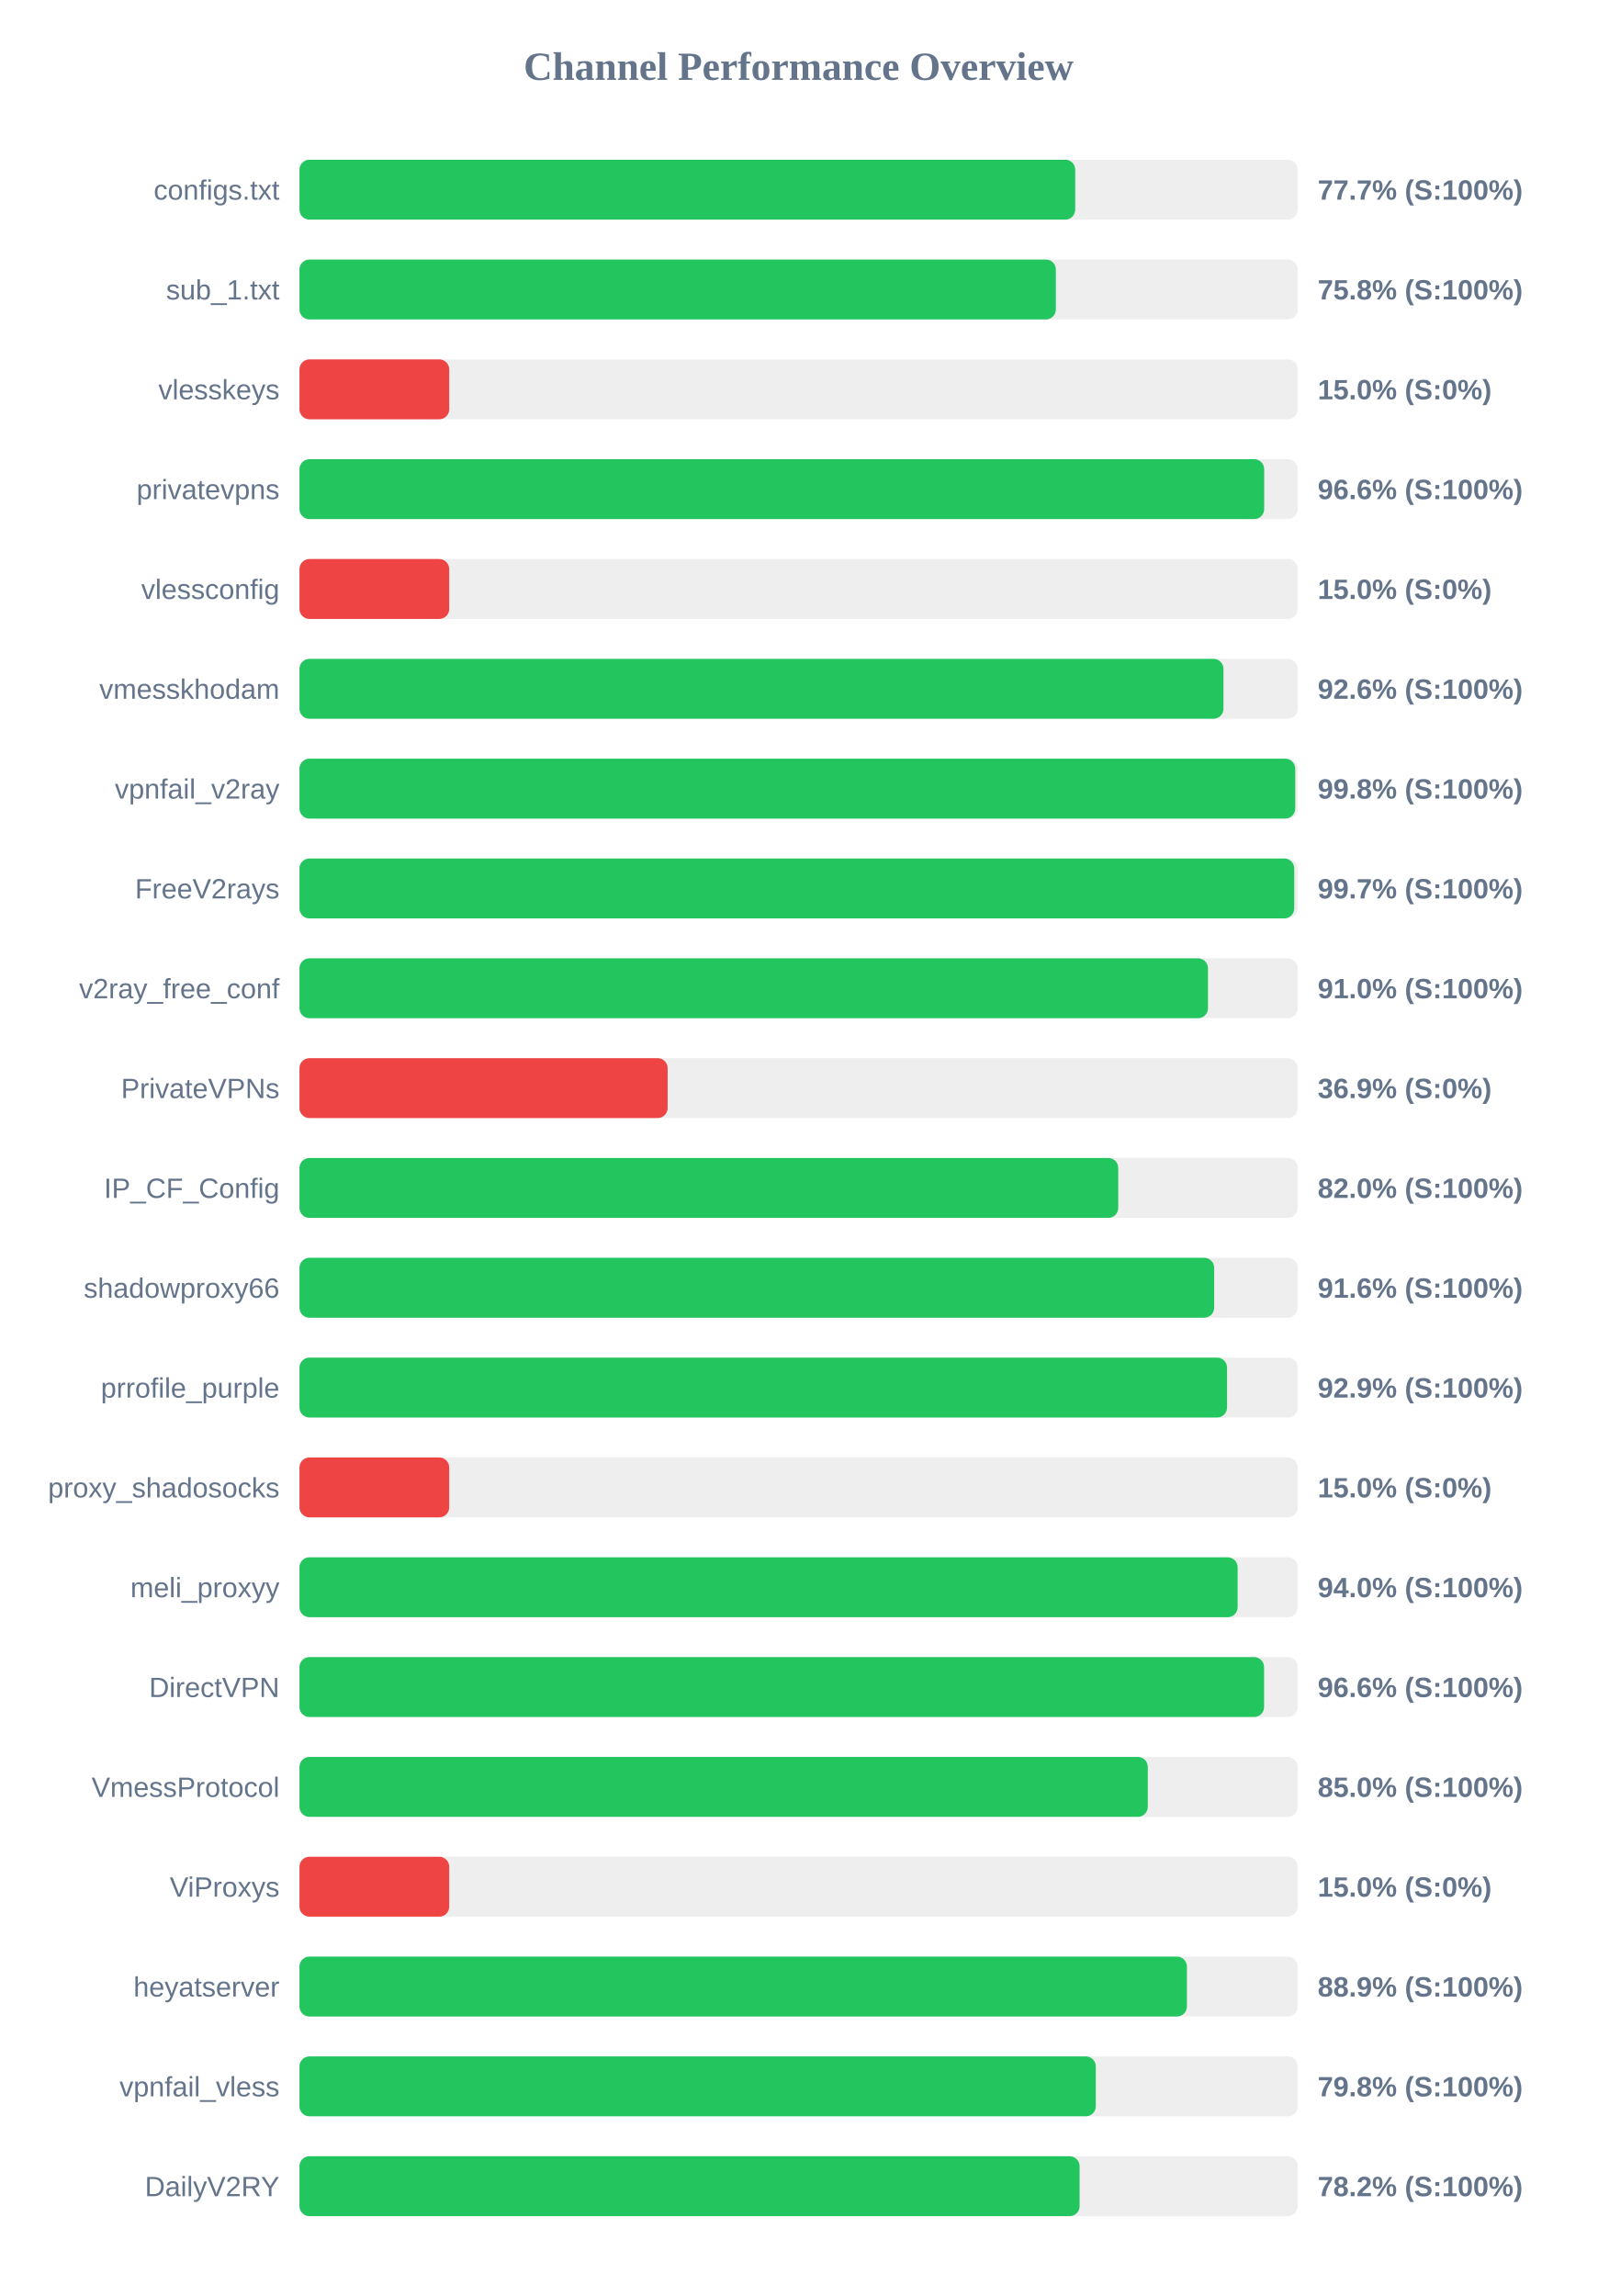
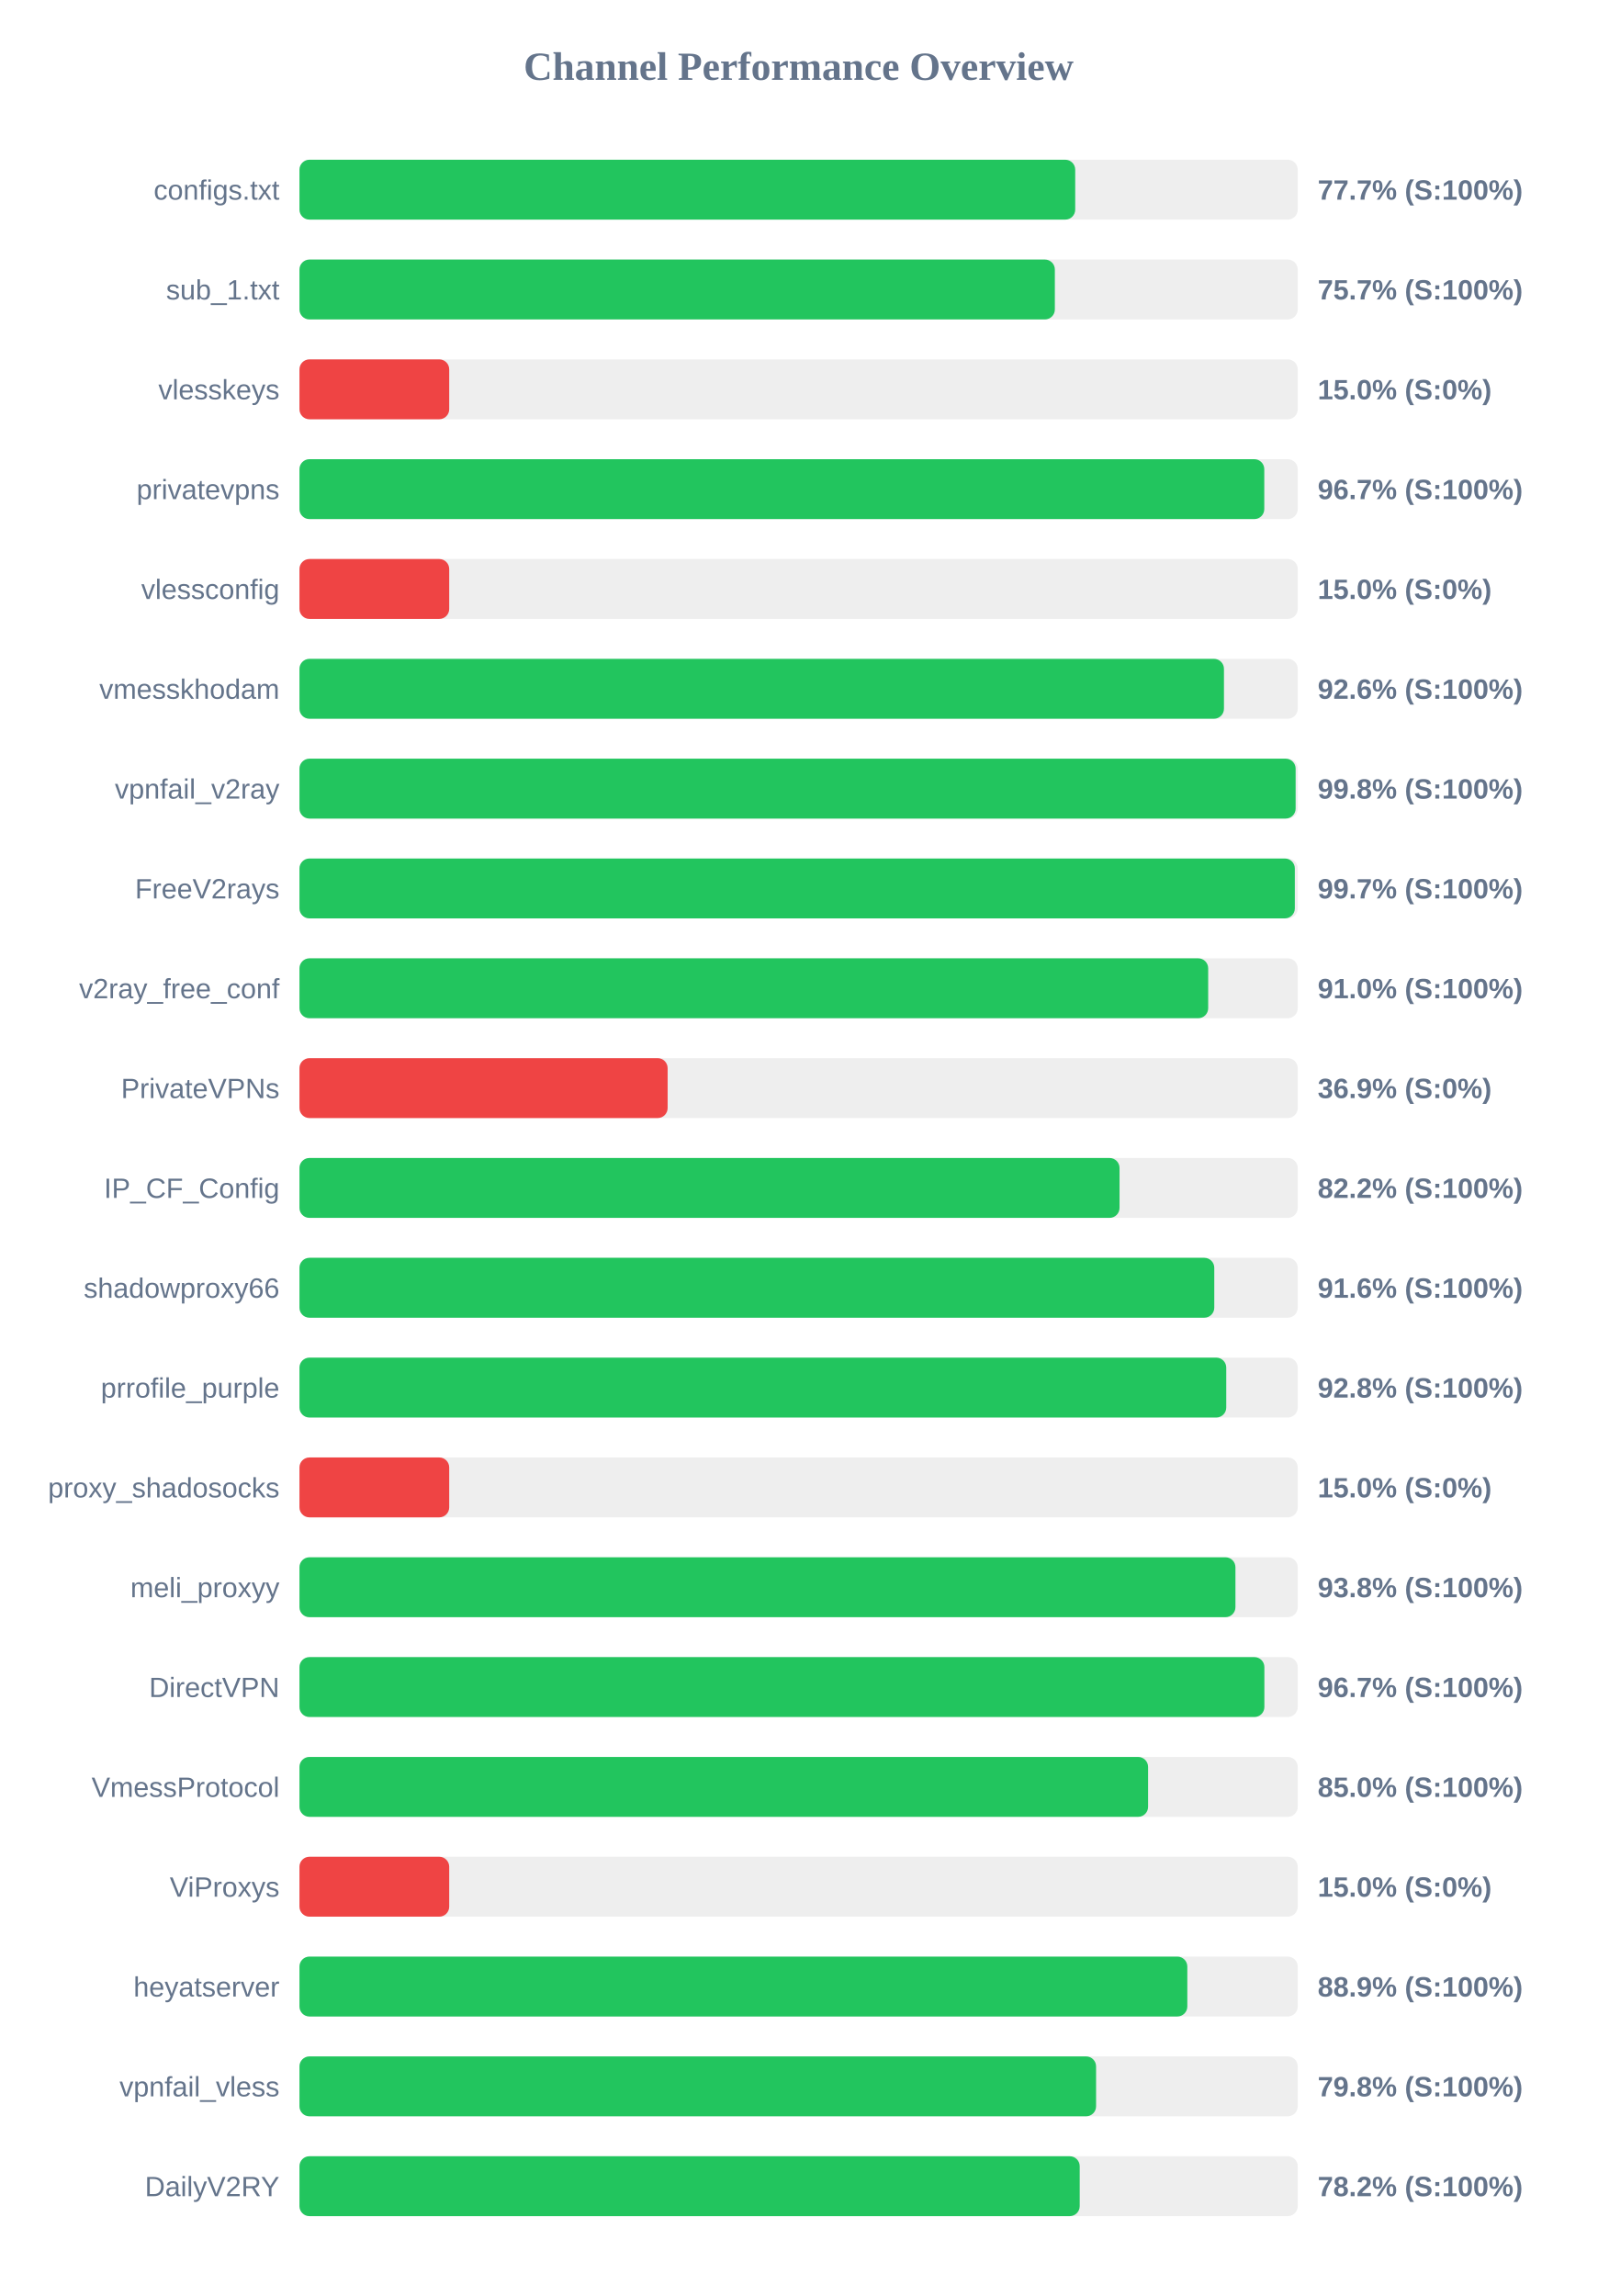
<svg xmlns="http://www.w3.org/2000/svg" width="800" height="1150" version="1.1">
  <style>
        .row { font: 14px Arial; fill: #64748b; }
        .score { font: bold 14px Arial; fill: #64748b; }
    </style>
  <text x="400" y="40" text-anchor="middle" font-size="20px" font-weight="bold" fill="#64748b">Channel Performance Overview</text>
  <rect x="150" y="80" width="500" height="30" fill="#eee" rx="5" />
  <rect x="150" y="80" width="388.55" height="30" fill="#22c55e" rx="5" />
  <text x="140" y="100" text-anchor="end" class="row">configs.txt</text>
  <text x="660" y="100" text-anchor="start" class="score">77.7% (S:100%)</text>
  <rect x="150" y="130" width="500" height="30" fill="#eee" rx="5" />
-   <rect x="150" y="130" width="378.85" height="30" fill="#22c55e" rx="5" />
+   <rect x="150" y="130" width="378.35" height="30" fill="#22c55e" rx="5" />
  <text x="140" y="150" text-anchor="end" class="row">sub_1.txt</text>
-   <text x="660" y="150" text-anchor="start" class="score">75.8% (S:100%)</text>
+   <text x="660" y="150" text-anchor="start" class="score">75.7% (S:100%)</text>
  <rect x="150" y="180" width="500" height="30" fill="#eee" rx="5" />
  <rect x="150" y="180" width="75.0" height="30" fill="#ef4444" rx="5" />
  <text x="140" y="200" text-anchor="end" class="row">vlesskeys</text>
  <text x="660" y="200" text-anchor="start" class="score">15.0% (S:0%)</text>
  <rect x="150" y="230" width="500" height="30" fill="#eee" rx="5" />
-   <rect x="150" y="230" width="483.2" height="30" fill="#22c55e" rx="5" />
+   <rect x="150" y="230" width="483.25" height="30" fill="#22c55e" rx="5" />
  <text x="140" y="250" text-anchor="end" class="row">privatevpns</text>
-   <text x="660" y="250" text-anchor="start" class="score">96.6% (S:100%)</text>
+   <text x="660" y="250" text-anchor="start" class="score">96.7% (S:100%)</text>
  <rect x="150" y="280" width="500" height="30" fill="#eee" rx="5" />
  <rect x="150" y="280" width="75.0" height="30" fill="#ef4444" rx="5" />
  <text x="140" y="300" text-anchor="end" class="row">vlessconfig</text>
  <text x="660" y="300" text-anchor="start" class="score">15.0% (S:0%)</text>
  <rect x="150" y="330" width="500" height="30" fill="#eee" rx="5" />
-   <rect x="150" y="330" width="462.8" height="30" fill="#22c55e" rx="5" />
+   <rect x="150" y="330" width="463.05" height="30" fill="#22c55e" rx="5" />
  <text x="140" y="350" text-anchor="end" class="row">vmesskhodam</text>
  <text x="660" y="350" text-anchor="start" class="score">92.6% (S:100%)</text>
  <rect x="150" y="380" width="500" height="30" fill="#eee" rx="5" />
-   <rect x="150" y="380" width="498.75" height="30" fill="#22c55e" rx="5" />
+   <rect x="150" y="380" width="498.95" height="30" fill="#22c55e" rx="5" />
  <text x="140" y="400" text-anchor="end" class="row">vpnfail_v2ray</text>
  <text x="660" y="400" text-anchor="start" class="score">99.8% (S:100%)</text>
  <rect x="150" y="430" width="500" height="30" fill="#eee" rx="5" />
-   <rect x="150" y="430" width="498.25" height="30" fill="#22c55e" rx="5" />
+   <rect x="150" y="430" width="498.55" height="30" fill="#22c55e" rx="5" />
  <text x="140" y="450" text-anchor="end" class="row">FreeV2rays</text>
  <text x="660" y="450" text-anchor="start" class="score">99.7% (S:100%)</text>
  <rect x="150" y="480" width="500" height="30" fill="#eee" rx="5" />
-   <rect x="150" y="480" width="455.05" height="30" fill="#22c55e" rx="5" />
+   <rect x="150" y="480" width="455.15" height="30" fill="#22c55e" rx="5" />
  <text x="140" y="500" text-anchor="end" class="row">v2ray_free_conf</text>
  <text x="660" y="500" text-anchor="start" class="score">91.0% (S:100%)</text>
  <rect x="150" y="530" width="500" height="30" fill="#eee" rx="5" />
  <rect x="150" y="530" width="184.4" height="30" fill="#ef4444" rx="5" />
  <text x="140" y="550" text-anchor="end" class="row">PrivateVPNs</text>
  <text x="660" y="550" text-anchor="start" class="score">36.9% (S:0%)</text>
  <rect x="150" y="580" width="500" height="30" fill="#eee" rx="5" />
-   <rect x="150" y="580" width="410.1" height="30" fill="#22c55e" rx="5" />
+   <rect x="150" y="580" width="410.75" height="30" fill="#22c55e" rx="5" />
  <text x="140" y="600" text-anchor="end" class="row">IP_CF_Config</text>
-   <text x="660" y="600" text-anchor="start" class="score">82.0% (S:100%)</text>
+   <text x="660" y="600" text-anchor="start" class="score">82.2% (S:100%)</text>
  <rect x="150" y="630" width="500" height="30" fill="#eee" rx="5" />
-   <rect x="150" y="630" width="458.15" height="30" fill="#22c55e" rx="5" />
+   <rect x="150" y="630" width="458.2" height="30" fill="#22c55e" rx="5" />
  <text x="140" y="650" text-anchor="end" class="row">shadowproxy66</text>
  <text x="660" y="650" text-anchor="start" class="score">91.6% (S:100%)</text>
  <rect x="150" y="680" width="500" height="30" fill="#eee" rx="5" />
-   <rect x="150" y="680" width="464.6" height="30" fill="#22c55e" rx="5" />
+   <rect x="150" y="680" width="464.2" height="30" fill="#22c55e" rx="5" />
  <text x="140" y="700" text-anchor="end" class="row">prrofile_purple</text>
-   <text x="660" y="700" text-anchor="start" class="score">92.9% (S:100%)</text>
+   <text x="660" y="700" text-anchor="start" class="score">92.8% (S:100%)</text>
  <rect x="150" y="730" width="500" height="30" fill="#eee" rx="5" />
  <rect x="150" y="730" width="75.0" height="30" fill="#ef4444" rx="5" />
  <text x="140" y="750" text-anchor="end" class="row">proxy_shadosocks</text>
  <text x="660" y="750" text-anchor="start" class="score">15.0% (S:0%)</text>
  <rect x="150" y="780" width="500" height="30" fill="#eee" rx="5" />
-   <rect x="150" y="780" width="469.9" height="30" fill="#22c55e" rx="5" />
+   <rect x="150" y="780" width="468.8" height="30" fill="#22c55e" rx="5" />
  <text x="140" y="800" text-anchor="end" class="row">meli_proxyy</text>
-   <text x="660" y="800" text-anchor="start" class="score">94.0% (S:100%)</text>
+   <text x="660" y="800" text-anchor="start" class="score">93.8% (S:100%)</text>
  <rect x="150" y="830" width="500" height="30" fill="#eee" rx="5" />
-   <rect x="150" y="830" width="483.15" height="30" fill="#22c55e" rx="5" />
+   <rect x="150" y="830" width="483.3" height="30" fill="#22c55e" rx="5" />
  <text x="140" y="850" text-anchor="end" class="row">DirectVPN</text>
-   <text x="660" y="850" text-anchor="start" class="score">96.6% (S:100%)</text>
+   <text x="660" y="850" text-anchor="start" class="score">96.7% (S:100%)</text>
  <rect x="150" y="880" width="500" height="30" fill="#eee" rx="5" />
-   <rect x="150" y="880" width="424.9" height="30" fill="#22c55e" rx="5" />
+   <rect x="150" y="880" width="425.05" height="30" fill="#22c55e" rx="5" />
  <text x="140" y="900" text-anchor="end" class="row">VmessProtocol</text>
  <text x="660" y="900" text-anchor="start" class="score">85.0% (S:100%)</text>
  <rect x="150" y="930" width="500" height="30" fill="#eee" rx="5" />
  <rect x="150" y="930" width="75.0" height="30" fill="#ef4444" rx="5" />
  <text x="140" y="950" text-anchor="end" class="row">ViProxys</text>
  <text x="660" y="950" text-anchor="start" class="score">15.0% (S:0%)</text>
  <rect x="150" y="980" width="500" height="30" fill="#eee" rx="5" />
-   <rect x="150" y="980" width="444.5" height="30" fill="#22c55e" rx="5" />
+   <rect x="150" y="980" width="444.7" height="30" fill="#22c55e" rx="5" />
  <text x="140" y="1000" text-anchor="end" class="row">heyatserver</text>
  <text x="660" y="1000" text-anchor="start" class="score">88.9% (S:100%)</text>
  <rect x="150" y="1030" width="500" height="30" fill="#eee" rx="5" />
-   <rect x="150" y="1030" width="398.85" height="30" fill="#22c55e" rx="5" />
+   <rect x="150" y="1030" width="399.0" height="30" fill="#22c55e" rx="5" />
  <text x="140" y="1050" text-anchor="end" class="row">vpnfail_vless</text>
  <text x="660" y="1050" text-anchor="start" class="score">79.8% (S:100%)</text>
  <rect x="150" y="1080" width="500" height="30" fill="#eee" rx="5" />
-   <rect x="150" y="1080" width="390.75" height="30" fill="#22c55e" rx="5" />
+   <rect x="150" y="1080" width="390.8" height="30" fill="#22c55e" rx="5" />
  <text x="140" y="1100" text-anchor="end" class="row">DailyV2RY</text>
  <text x="660" y="1100" text-anchor="start" class="score">78.2% (S:100%)</text>
</svg>
